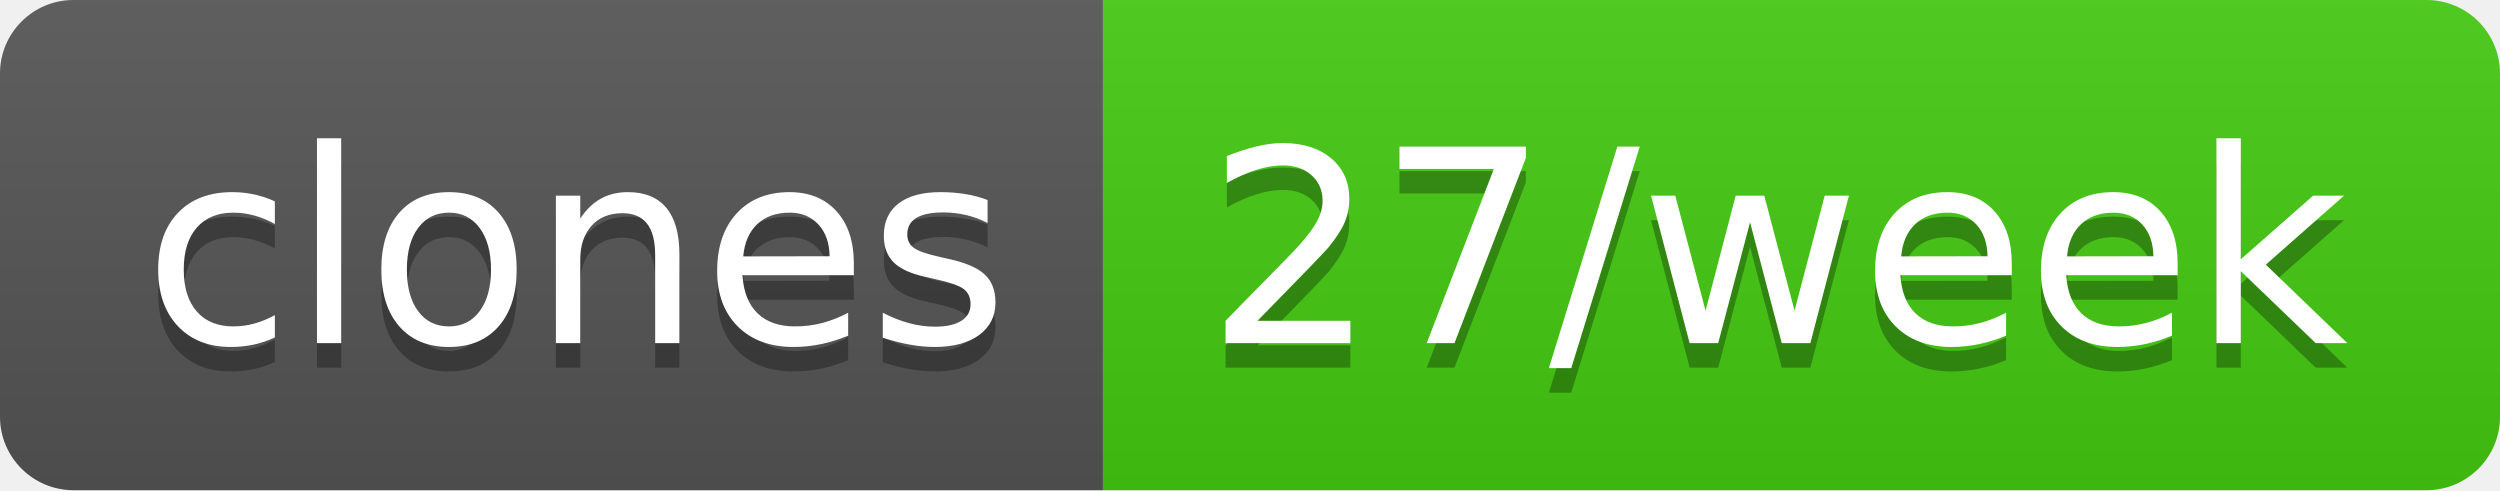
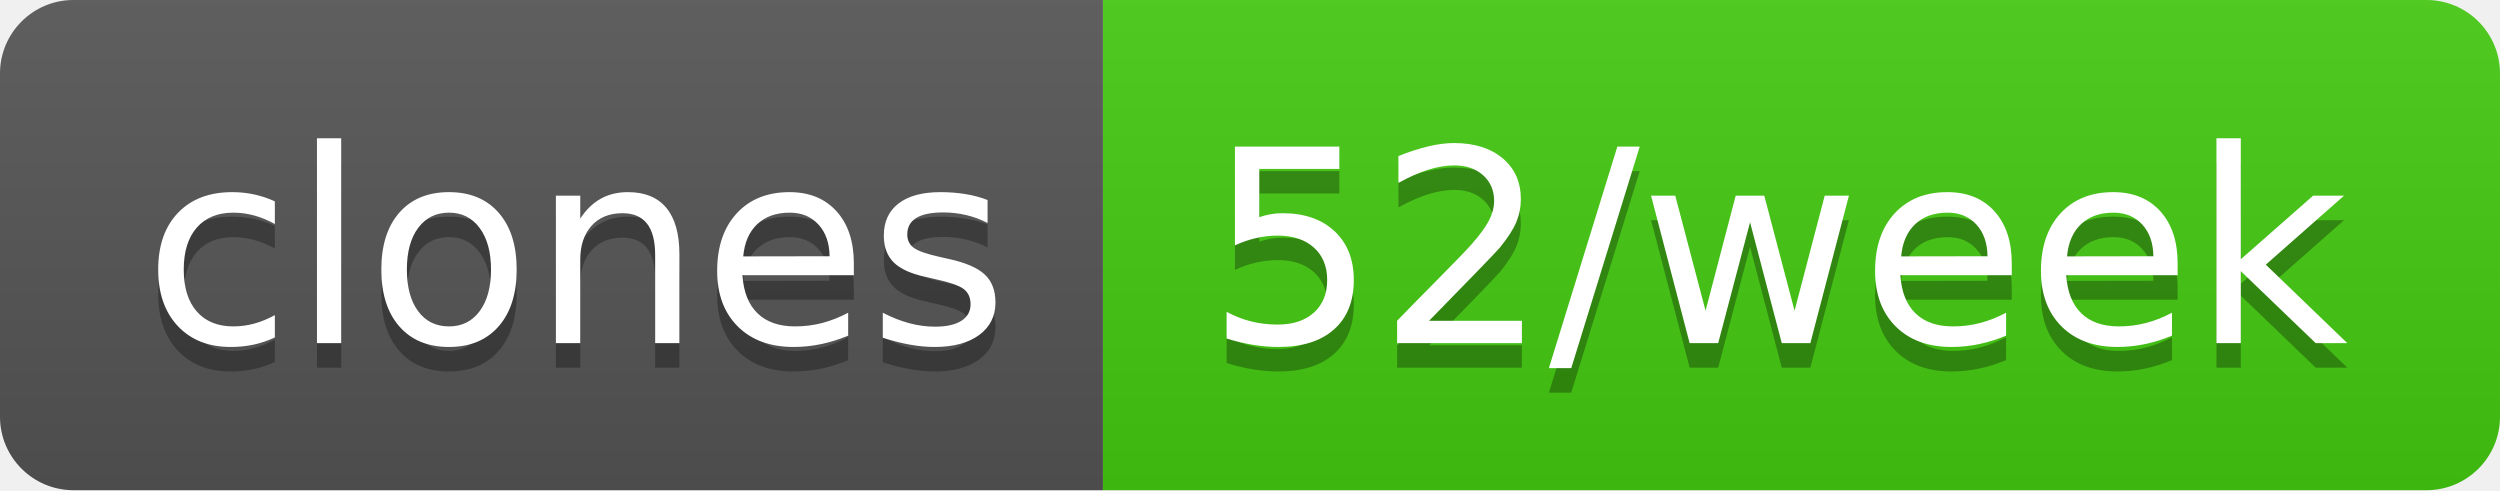
- <svg xmlns="http://www.w3.org/2000/svg" width="102" height="20" role="img" aria-label="clones: 27/week">
+ <svg xmlns="http://www.w3.org/2000/svg" width="102" height="20" role="img" aria-label="clones: 52/week">
  <linearGradient id="s" x2="0" y2="100%">
    <stop offset="0" stop-color="#bbb" stop-opacity=".1" />
    <stop offset="1" stop-opacity=".1" />
  </linearGradient>
  <clipPath id="r">
    <rect width="102" height="20" rx="3" fill="#fff" />
  </clipPath>
  <g clip-path="url(#r)">
    <rect width="45" height="20" fill="#555" />
    <rect x="45" width="57" height="20" fill="#4c1" />
    <rect width="102" height="20" fill="url(#s)" />
  </g>
  <g fill="#fff" text-anchor="middle" font-family="Verdana,Geneva,DejaVu Sans,sans-serif" text-rendering="geometricPrecision" font-size="110">
    <text aria-hidden="true" x="235" y="150" fill="#010101" fill-opacity=".3" transform="scale(.1)" textLength="350">clones</text>
    <text x="235" y="140" transform="scale(.1)" fill="#fff" textLength="350">clones</text>
-     <text aria-hidden="true" x="725" y="150" fill="#010101" fill-opacity=".3" transform="scale(.1)" textLength="470">27/week</text>
-     <text x="725" y="140" transform="scale(.1)" fill="#fff" textLength="470">27/week</text>
+     <text aria-hidden="true" x="725" y="150" fill="#010101" fill-opacity=".3" transform="scale(.1)" textLength="470">52/week</text>
+     <text x="725" y="140" transform="scale(.1)" fill="#fff" textLength="470">52/week</text>
  </g>
</svg>
